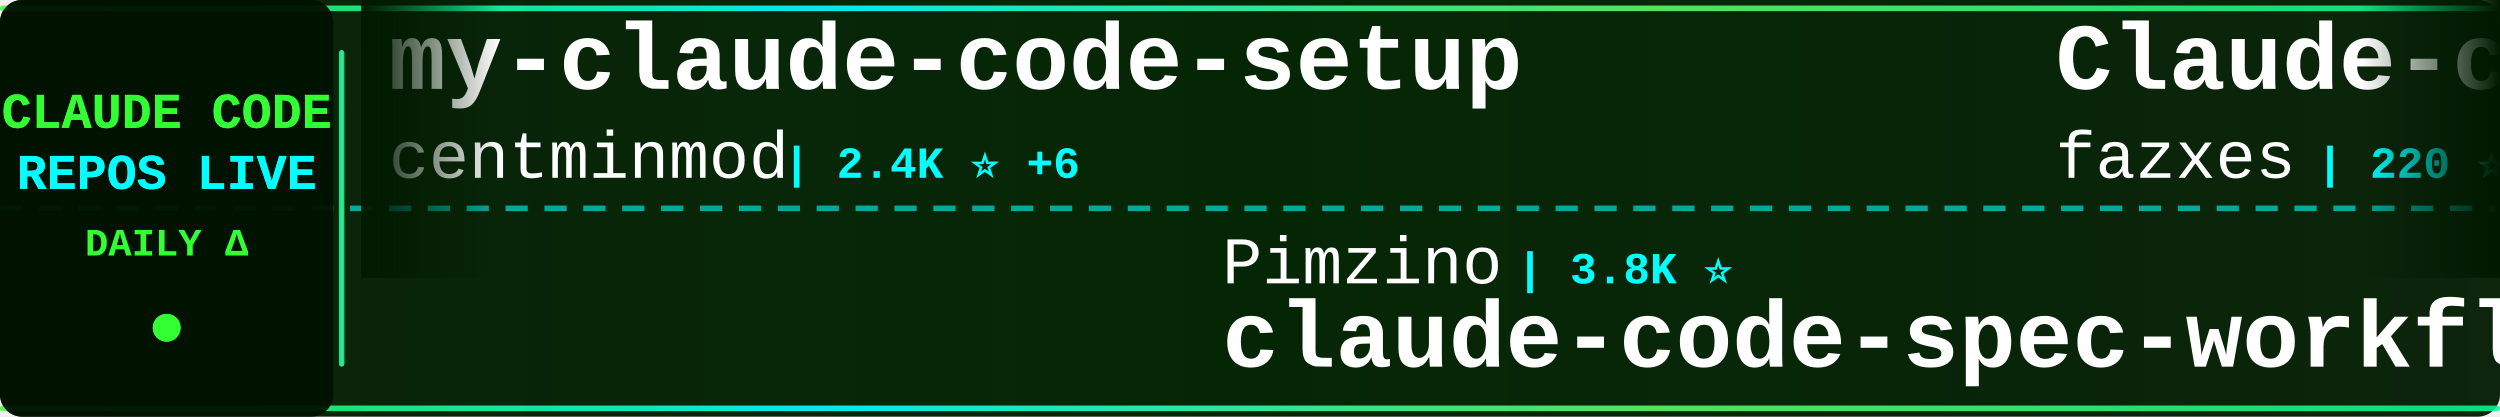
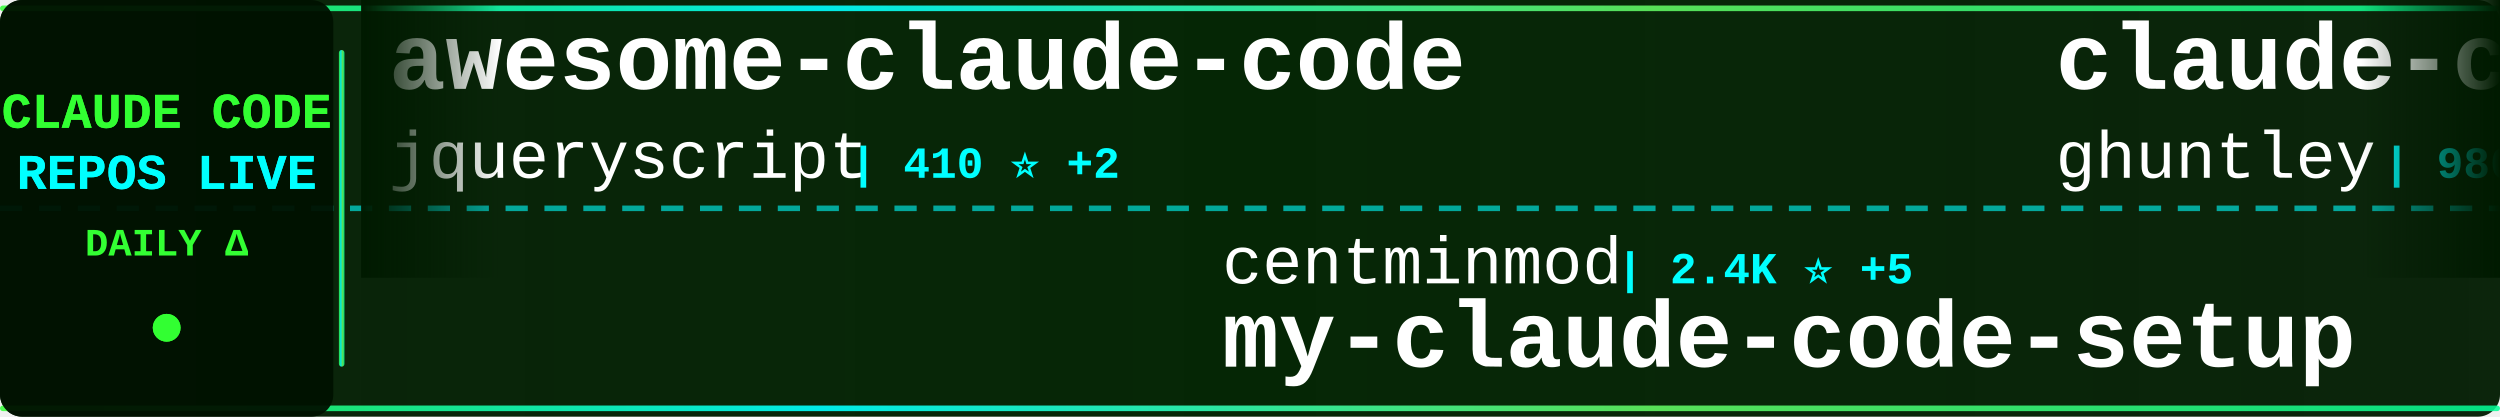
<svg xmlns="http://www.w3.org/2000/svg" width="900" height="150">
  <defs>
    <linearGradient id="tickerBg" x1="0%" y1="0%" x2="100%" y2="0%">
      <stop offset="0%" style="stop-color:#001a00;stop-opacity:0.95" />
      <stop offset="50%" style="stop-color:#002200;stop-opacity:0.98" />
      <stop offset="100%" style="stop-color:#001a00;stop-opacity:0.95" />
    </linearGradient>
    <linearGradient id="borderGrad" x1="0%" y1="0%" x2="100%" y2="0%">
      <stop offset="0%" style="stop-color:#33ff33;stop-opacity:0.85">
        <animate attributeName="stop-opacity" values="0.85;1;0.85" dur="2s" repeatCount="indefinite" />
      </stop>
      <stop offset="33%" style="stop-color:#00ffff;stop-opacity:0.9">
        <animate attributeName="stop-opacity" values="0.9;1;0.9" dur="2.2s" repeatCount="indefinite" />
      </stop>
      <stop offset="66%" style="stop-color:#66ff66;stop-opacity:0.85">
        <animate attributeName="stop-opacity" values="0.85;1;0.85" dur="1.8s" repeatCount="indefinite" />
      </stop>
      <stop offset="100%" style="stop-color:#00ff99;stop-opacity:0.85">
        <animate attributeName="stop-opacity" values="0.85;1;0.85" dur="2s" repeatCount="indefinite" />
      </stop>
    </linearGradient>
    <filter id="textGlow">
      <feGaussianBlur stdDeviation="0.1" result="coloredBlur" />
      <feMerge>
        <feMergeNode in="coloredBlur" />
        <feMergeNode in="SourceGraphic" />
      </feMerge>
    </filter>
    <filter id="metricGlow">
      <feGaussianBlur stdDeviation="0.2" result="coloredBlur" />
      <feMerge>
        <feMergeNode in="coloredBlur" />
        <feMergeNode in="SourceGraphic" />
      </feMerge>
    </filter>
    <linearGradient id="leftFade" x1="0%" y1="0%" x2="100%" y2="0%">
      <stop offset="0%" style="stop-color:#001a00;stop-opacity:1" />
      <stop offset="100%" style="stop-color:#001a00;stop-opacity:0" />
    </linearGradient>
    <linearGradient id="rightFade" x1="0%" y1="0%" x2="100%" y2="0%">
      <stop offset="0%" style="stop-color:#001a00;stop-opacity:0" />
      <stop offset="100%" style="stop-color:#001a00;stop-opacity:1" />
    </linearGradient>
  </defs>
  <rect width="900" height="150" fill="url(#tickerBg)" rx="8" />
  <rect x="0" y="2" width="900" height="2" fill="url(#borderGrad)" rx="1" />
  <rect x="0" y="146" width="900" height="2" fill="url(#borderGrad)" rx="1" />
  <line x1="0" y1="75" x2="900" y2="75" stroke="#00ffff" stroke-width="2" stroke-dasharray="8 6" opacity="0.6" />
  <rect x="0" y="0" width="120" height="150" fill="#001100" opacity="0.95" rx="8" />
  <text x="60" y="46" font-family="'Courier New', monospace" font-size="18" font-weight="bold" fill="#33ff33" text-anchor="middle" filter="url(#textGlow)">
    CLAUDE CODE
  </text>
  <text x="60" y="68" font-family="'Courier New', monospace" font-size="18" font-weight="bold" fill="#00ffff" text-anchor="middle" filter="url(#textGlow)">
    REPOS LIVE
  </text>
  <text x="60" y="92" font-family="'Courier New', monospace" font-size="14" font-weight="bold" fill="#33ff33" text-anchor="middle">
    DAILY Δ
  </text>
  <circle cx="60" cy="118" r="5" fill="#33ff33" filter="url(#metricGlow)">
    <animate attributeName="r" values="4;6;4" dur="1.5s" repeatCount="indefinite" />
    <animate attributeName="opacity" values="0.6;1;0.6" dur="1.5s" repeatCount="indefinite" />
  </circle>
  <rect x="122" y="18" width="2" height="114" fill="url(#borderGrad)" rx="1" />
  <clipPath id="tickerClip">
    <rect x="130" y="0" width="770" height="150" />
  </clipPath>
  <g clip-path="url(#tickerClip)">
    <g id="tickerItems">
      <animateTransform attributeName="transform" attributeType="XML" type="translate" from="0 0" to="-3000 0" dur="54s" repeatCount="indefinite" />
      <g transform="translate(0, 0)">
-         <text x="140" y="32" font-family="'Courier New', monospace" font-size="34" font-weight="bold" fill="#ffffff">my-claude-code-setup</text>
-         <text x="140" y="64" font-family="'Courier New', monospace" font-size="24" font-weight="normal" fill="#ffffff" opacity="1.0">centminmod</text>
-         <text x="282" y="64" font-family="'Courier New', monospace" font-size="16" font-weight="bold" fill="#00ffff"> | 2.4K ⭐ +6</text>
+         <text x="140" y="32" font-family="'Courier New', monospace" font-size="34" font-weight="bold" fill="#ffffff">awesome-claude-code</text>
+         <text x="140" y="64" font-family="'Courier New', monospace" font-size="24" font-weight="normal" fill="#ffffff" opacity="1.0">jqueryscript</text>
+         <text x="306" y="64" font-family="'Courier New', monospace" font-size="16" font-weight="bold" fill="#00ffff"> | 410 ⭐ +2</text>
      </g>
      <g transform="translate(300, 0)">
-         <text x="140" y="102" font-family="'Courier New', monospace" font-size="24" font-weight="normal" fill="#ffffff" opacity="1.0">Pimzino</text>
-         <text x="246" y="102" font-family="'Courier New', monospace" font-size="16" font-weight="bold" fill="#00ffff"> | 3.8K ⭐</text>
-         <text x="140" y="132" font-family="'Courier New', monospace" font-size="34" font-weight="bold" fill="#ffffff">claude-code-spec-workflo...</text>
+         <text x="140" y="102" font-family="'Courier New', monospace" font-size="24" font-weight="normal" fill="#ffffff" opacity="1.0">centminmod</text>
+         <text x="282" y="102" font-family="'Courier New', monospace" font-size="16" font-weight="bold" fill="#00ffff"> | 2.4K ⭐ +5</text>
+         <text x="140" y="132" font-family="'Courier New', monospace" font-size="34" font-weight="bold" fill="#ffffff">my-claude-code-setup</text>
      </g>
      <g transform="translate(600, 0)">
-         <text x="140" y="32" font-family="'Courier New', monospace" font-size="34" font-weight="bold" fill="#ffffff">Claude-code</text>
-         <text x="140" y="64" font-family="'Courier New', monospace" font-size="24" font-weight="normal" fill="#ffffff" opacity="1.0">fazxes</text>
-         <text x="234" y="64" font-family="'Courier New', monospace" font-size="16" font-weight="bold" fill="#00ffff"> | 220 ⭐ +1</text>
+         <text x="140" y="32" font-family="'Courier New', monospace" font-size="34" font-weight="bold" fill="#ffffff">claude-code-source-code-...</text>
+         <text x="140" y="64" font-family="'Courier New', monospace" font-size="24" font-weight="normal" fill="#ffffff" opacity="1.0">ghuntley</text>
+         <text x="258" y="64" font-family="'Courier New', monospace" font-size="16" font-weight="bold" fill="#00ffff"> | 980 ⭐</text>
      </g>
      <g transform="translate(900, 0)">
-         <text x="140" y="102" font-family="'Courier New', monospace" font-size="24" font-weight="normal" fill="#ffffff" opacity="1.0">chauncygu</text>
-         <text x="270" y="102" font-family="'Courier New', monospace" font-size="16" font-weight="bold" fill="#00ffff"> | 2.6K ⭐ +5</text>
-         <text x="140" y="132" font-family="'Courier New', monospace" font-size="34" font-weight="bold" fill="#ffffff">collection-claude-code-s...</text>
+         <text x="140" y="102" font-family="'Courier New', monospace" font-size="24" font-weight="normal" fill="#ffffff" opacity="1.0">sugyan</text>
+         <text x="234" y="102" font-family="'Courier New', monospace" font-size="16" font-weight="bold" fill="#00ffff"> | 1.1K ⭐</text>
+         <text x="140" y="132" font-family="'Courier New', monospace" font-size="34" font-weight="bold" fill="#ffffff">claude-code-webui</text>
      </g>
      <g transform="translate(1200, 0)">
-         <text x="140" y="32" font-family="'Courier New', monospace" font-size="34" font-weight="bold" fill="#ffffff">Claude-Code-Source-Study</text>
-         <text x="140" y="64" font-family="'Courier New', monospace" font-size="24" font-weight="normal" fill="#ffffff" opacity="1.0">luyao618</text>
-         <text x="258" y="64" font-family="'Courier New', monospace" font-size="16" font-weight="bold" fill="#00ffff"> | 1.5K ⭐ +4</text>
+         <text x="140" y="32" font-family="'Courier New', monospace" font-size="34" font-weight="bold" fill="#ffffff">Claude-Code-Workflow</text>
+         <text x="140" y="64" font-family="'Courier New', monospace" font-size="24" font-weight="normal" fill="#ffffff" opacity="1.0">catlog22</text>
+         <text x="258" y="64" font-family="'Courier New', monospace" font-size="16" font-weight="bold" fill="#00ffff"> | 2.1K ⭐ +4</text>
      </g>
      <g transform="translate(1500, 0)">
-         <text x="140" y="102" font-family="'Courier New', monospace" font-size="24" font-weight="normal" fill="#ffffff" opacity="1.0">rohitg00</text>
-         <text x="258" y="102" font-family="'Courier New', monospace" font-size="16" font-weight="bold" fill="#00ffff"> | 2.0K ⭐ +7</text>
-         <text x="140" y="132" font-family="'Courier New', monospace" font-size="34" font-weight="bold" fill="#ffffff">awesome-claude-code-tool...</text>
+         <text x="140" y="102" font-family="'Courier New', monospace" font-size="24" font-weight="normal" fill="#ffffff" opacity="1.0">edmund-io</text>
+         <text x="270" y="102" font-family="'Courier New', monospace" font-size="16" font-weight="bold" fill="#00ffff"> | 1.5K ⭐ +3</text>
+         <text x="140" y="132" font-family="'Courier New', monospace" font-size="34" font-weight="bold" fill="#ffffff">edmunds-claude-code</text>
      </g>
      <g transform="translate(1800, 0)">
-         <text x="140" y="32" font-family="'Courier New', monospace" font-size="34" font-weight="bold" fill="#ffffff">claude-code-source-code</text>
-         <text x="140" y="64" font-family="'Courier New', monospace" font-size="24" font-weight="normal" fill="#ffffff" opacity="1.0">777genius</text>
-         <text x="270" y="64" font-family="'Courier New', monospace" font-size="16" font-weight="bold" fill="#00ffff"> | 914 ⭐ +1</text>
+         <text x="140" y="32" font-family="'Courier New', monospace" font-size="34" font-weight="bold" fill="#ffffff">claude-code-rev</text>
+         <text x="140" y="64" font-family="'Courier New', monospace" font-size="24" font-weight="normal" fill="#ffffff" opacity="1.0">oboard</text>
+         <text x="234" y="64" font-family="'Courier New', monospace" font-size="16" font-weight="bold" fill="#00ffff"> | 3.2K ⭐ +2</text>
      </g>
      <g transform="translate(2100, 0)">
-         <text x="140" y="102" font-family="'Courier New', monospace" font-size="24" font-weight="normal" fill="#ffffff" opacity="1.0">Cranot</text>
-         <text x="234" y="102" font-family="'Courier New', monospace" font-size="16" font-weight="bold" fill="#00ffff"> | 2.8K ⭐</text>
-         <text x="140" y="132" font-family="'Courier New', monospace" font-size="34" font-weight="bold" fill="#ffffff">claude-code-guide</text>
+         <text x="140" y="102" font-family="'Courier New', monospace" font-size="24" font-weight="normal" fill="#ffffff" opacity="1.0">FlorianBruniaux</text>
+         <text x="342" y="102" font-family="'Courier New', monospace" font-size="16" font-weight="bold" fill="#00ffff"> | 4.7K ⭐ +14</text>
+         <text x="140" y="132" font-family="'Courier New', monospace" font-size="34" font-weight="bold" fill="#ffffff">claude-code-ultimate-gui...</text>
      </g>
      <g transform="translate(2400, 0)">
-         <text x="140" y="32" font-family="'Courier New', monospace" font-size="34" font-weight="bold" fill="#ffffff">Claude-Code</text>
-         <text x="140" y="64" font-family="'Courier New', monospace" font-size="24" font-weight="normal" fill="#ffffff" opacity="1.0">pengchengneo</text>
-         <text x="306" y="64" font-family="'Courier New', monospace" font-size="16" font-weight="bold" fill="#00ffff"> | 1.5K ⭐ +3</text>
+         <text x="140" y="32" font-family="'Courier New', monospace" font-size="34" font-weight="bold" fill="#ffffff">claude-code-reverse</text>
+         <text x="140" y="64" font-family="'Courier New', monospace" font-size="24" font-weight="normal" fill="#ffffff" opacity="1.0">Yuyz0112</text>
+         <text x="258" y="64" font-family="'Courier New', monospace" font-size="16" font-weight="bold" fill="#00ffff"> | 2.4K ⭐ +2</text>
      </g>
      <g transform="translate(2700, 0)">
-         <text x="140" y="102" font-family="'Courier New', monospace" font-size="24" font-weight="normal" fill="#ffffff" opacity="1.0">nicedreamzapp</text>
-         <text x="318" y="102" font-family="'Courier New', monospace" font-size="16" font-weight="bold" fill="#00ffff"> | 2.7K ⭐ +4</text>
-         <text x="140" y="132" font-family="'Courier New', monospace" font-size="34" font-weight="bold" fill="#ffffff">claude-code-local</text>
+         <text x="140" y="102" font-family="'Courier New', monospace" font-size="24" font-weight="normal" fill="#ffffff" opacity="1.0">anthropics</text>
+         <text x="282" y="102" font-family="'Courier New', monospace" font-size="16" font-weight="bold" fill="#00ffff"> | 7.9K ⭐ +9</text>
+         <text x="140" y="132" font-family="'Courier New', monospace" font-size="34" font-weight="bold" fill="#ffffff">claude-code-action</text>
      </g>
      <g transform="translate(3000, 0)">
-         <text x="140" y="32" font-family="'Courier New', monospace" font-size="34" font-weight="bold" fill="#ffffff">my-claude-code-setup</text>
-         <text x="140" y="64" font-family="'Courier New', monospace" font-size="24" font-weight="normal" fill="#ffffff" opacity="1.0">centminmod</text>
-         <text x="282" y="64" font-family="'Courier New', monospace" font-size="16" font-weight="bold" fill="#00ffff"> | 2.4K ⭐ +6</text>
+         <text x="140" y="32" font-family="'Courier New', monospace" font-size="34" font-weight="bold" fill="#ffffff">awesome-claude-code</text>
+         <text x="140" y="64" font-family="'Courier New', monospace" font-size="24" font-weight="normal" fill="#ffffff" opacity="1.0">jqueryscript</text>
+         <text x="306" y="64" font-family="'Courier New', monospace" font-size="16" font-weight="bold" fill="#00ffff"> | 410 ⭐ +2</text>
      </g>
      <g transform="translate(3300, 0)">
-         <text x="140" y="102" font-family="'Courier New', monospace" font-size="24" font-weight="normal" fill="#ffffff" opacity="1.0">Pimzino</text>
-         <text x="246" y="102" font-family="'Courier New', monospace" font-size="16" font-weight="bold" fill="#00ffff"> | 3.8K ⭐</text>
-         <text x="140" y="132" font-family="'Courier New', monospace" font-size="34" font-weight="bold" fill="#ffffff">claude-code-spec-workflo...</text>
+         <text x="140" y="102" font-family="'Courier New', monospace" font-size="24" font-weight="normal" fill="#ffffff" opacity="1.0">centminmod</text>
+         <text x="282" y="102" font-family="'Courier New', monospace" font-size="16" font-weight="bold" fill="#00ffff"> | 2.4K ⭐ +5</text>
+         <text x="140" y="132" font-family="'Courier New', monospace" font-size="34" font-weight="bold" fill="#ffffff">my-claude-code-setup</text>
      </g>
      <g transform="translate(3600, 0)">
-         <text x="140" y="32" font-family="'Courier New', monospace" font-size="34" font-weight="bold" fill="#ffffff">Claude-code</text>
-         <text x="140" y="64" font-family="'Courier New', monospace" font-size="24" font-weight="normal" fill="#ffffff" opacity="1.0">fazxes</text>
-         <text x="234" y="64" font-family="'Courier New', monospace" font-size="16" font-weight="bold" fill="#00ffff"> | 220 ⭐ +1</text>
+         <text x="140" y="32" font-family="'Courier New', monospace" font-size="34" font-weight="bold" fill="#ffffff">claude-code-source-code-...</text>
+         <text x="140" y="64" font-family="'Courier New', monospace" font-size="24" font-weight="normal" fill="#ffffff" opacity="1.0">ghuntley</text>
+         <text x="258" y="64" font-family="'Courier New', monospace" font-size="16" font-weight="bold" fill="#00ffff"> | 980 ⭐</text>
      </g>
      <g transform="translate(3900, 0)">
-         <text x="140" y="102" font-family="'Courier New', monospace" font-size="24" font-weight="normal" fill="#ffffff" opacity="1.0">chauncygu</text>
-         <text x="270" y="102" font-family="'Courier New', monospace" font-size="16" font-weight="bold" fill="#00ffff"> | 2.6K ⭐ +5</text>
-         <text x="140" y="132" font-family="'Courier New', monospace" font-size="34" font-weight="bold" fill="#ffffff">collection-claude-code-s...</text>
+         <text x="140" y="102" font-family="'Courier New', monospace" font-size="24" font-weight="normal" fill="#ffffff" opacity="1.0">sugyan</text>
+         <text x="234" y="102" font-family="'Courier New', monospace" font-size="16" font-weight="bold" fill="#00ffff"> | 1.1K ⭐</text>
+         <text x="140" y="132" font-family="'Courier New', monospace" font-size="34" font-weight="bold" fill="#ffffff">claude-code-webui</text>
      </g>
    </g>
  </g>
  <rect x="130" y="0" width="50" height="100" fill="url(#leftFade)" />
  <rect x="850" y="0" width="50" height="100" fill="url(#rightFade)" />
</svg>
